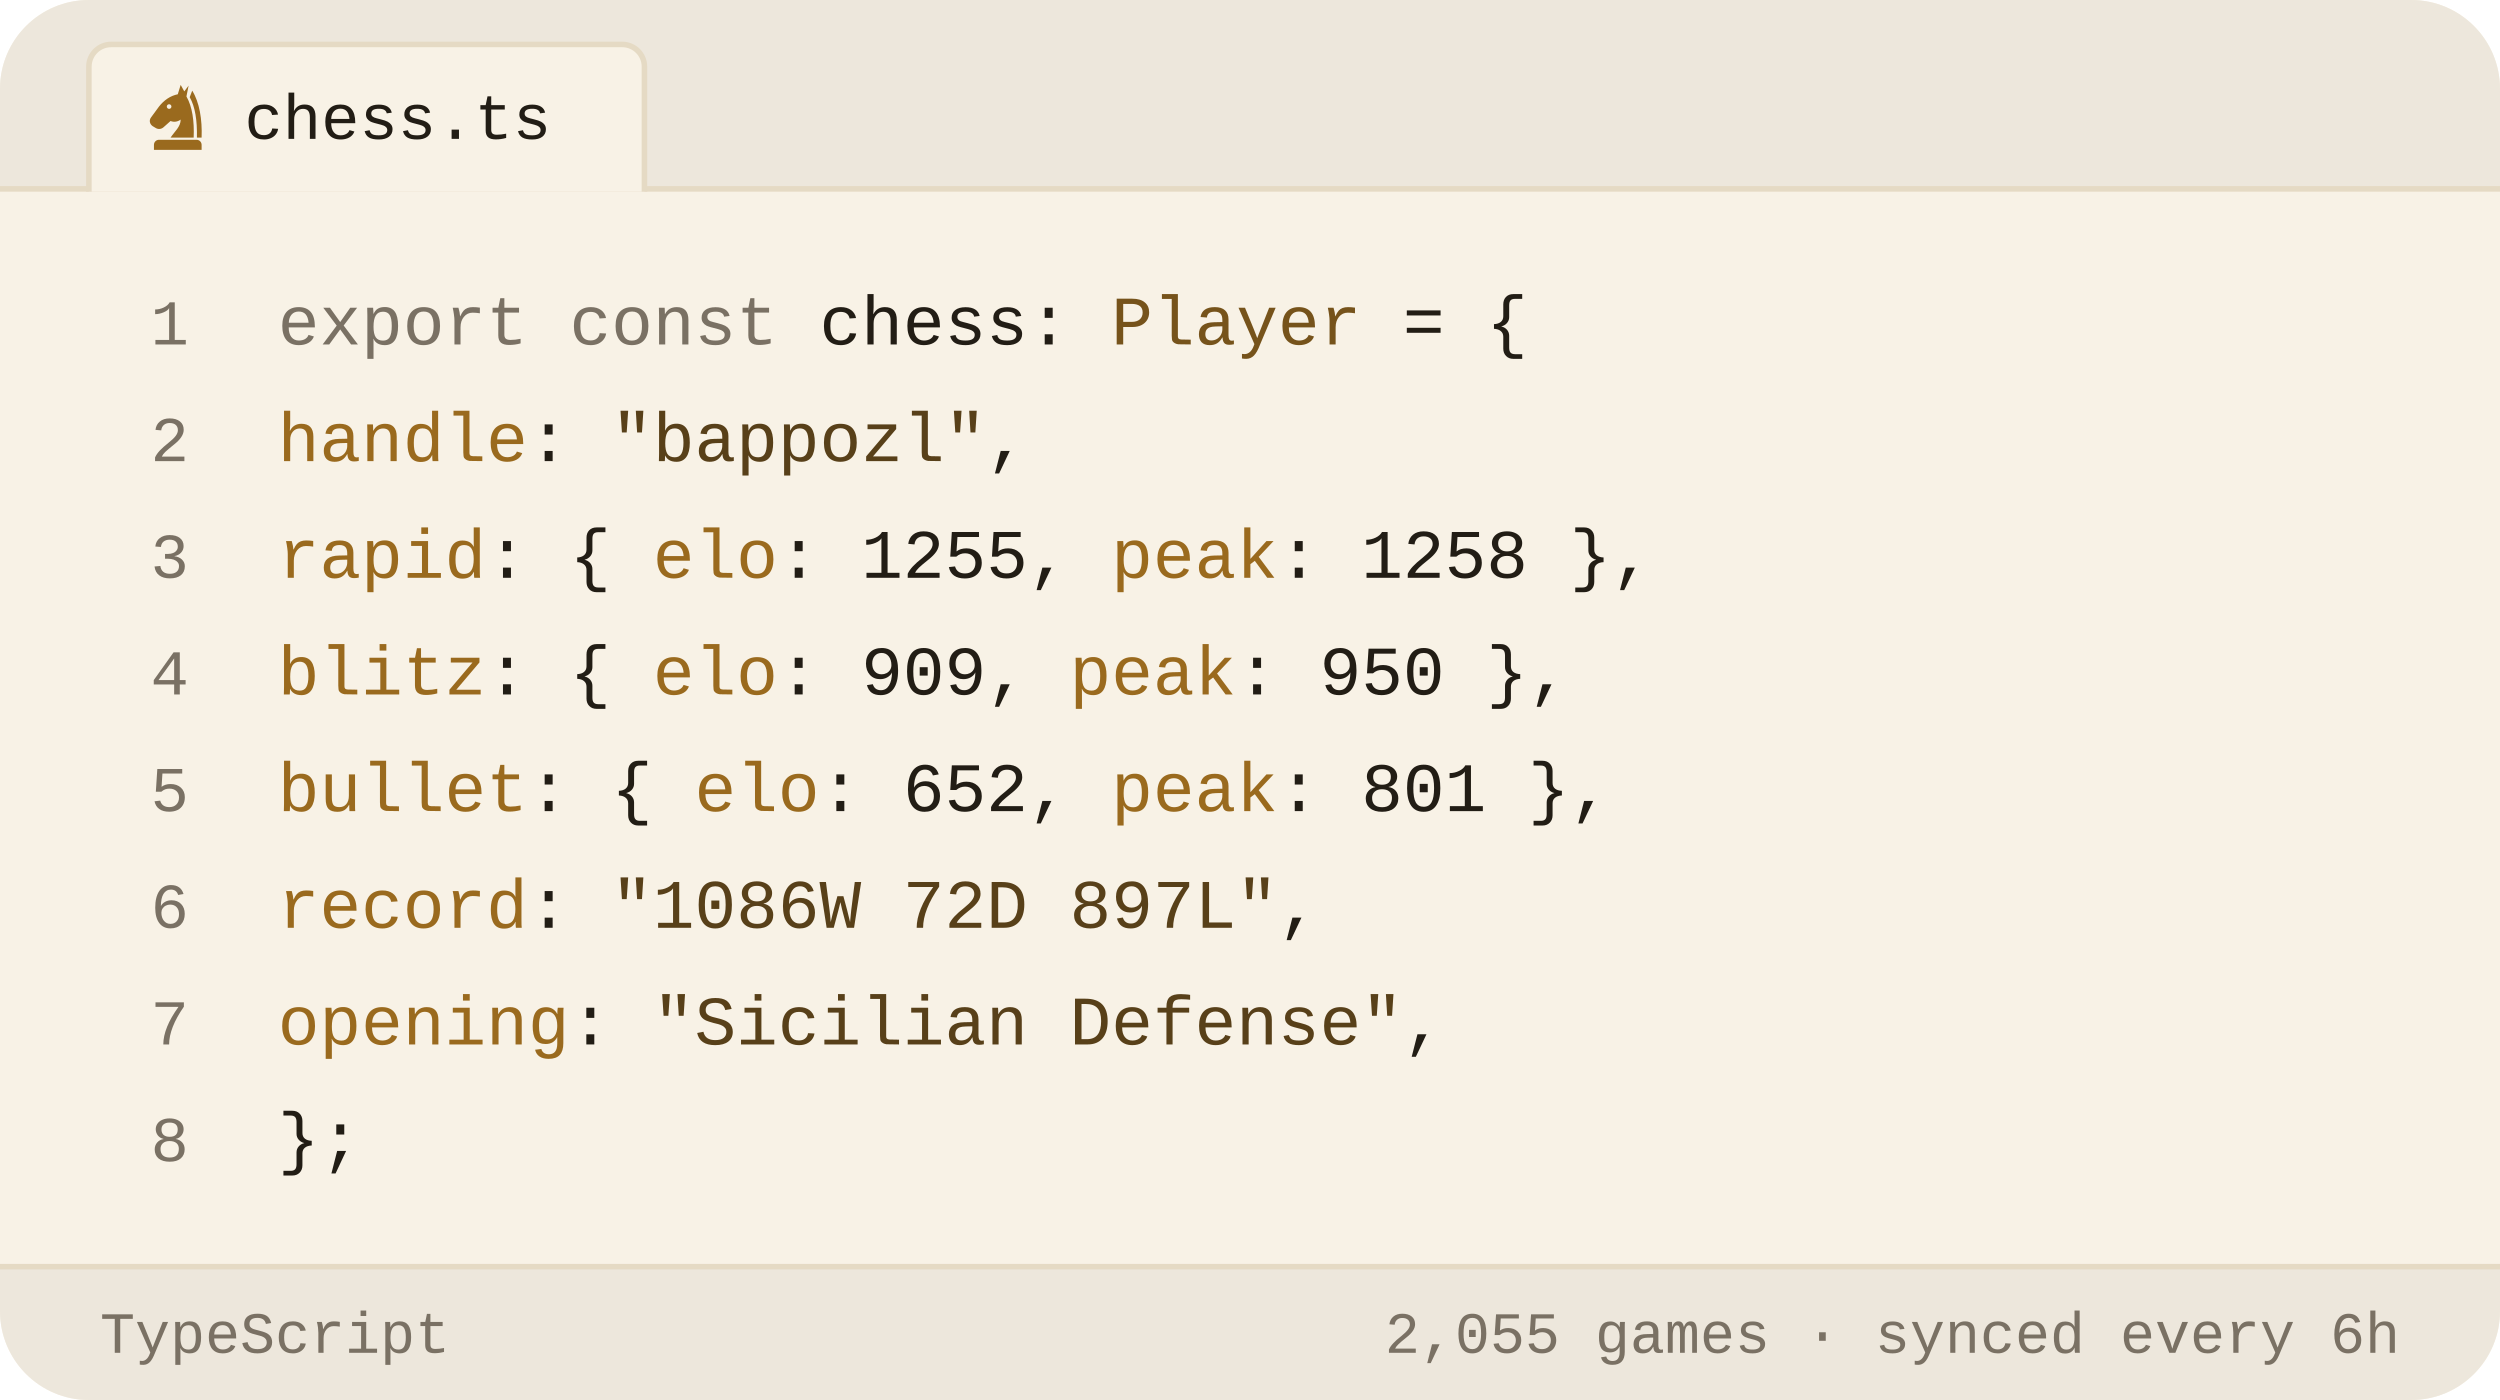
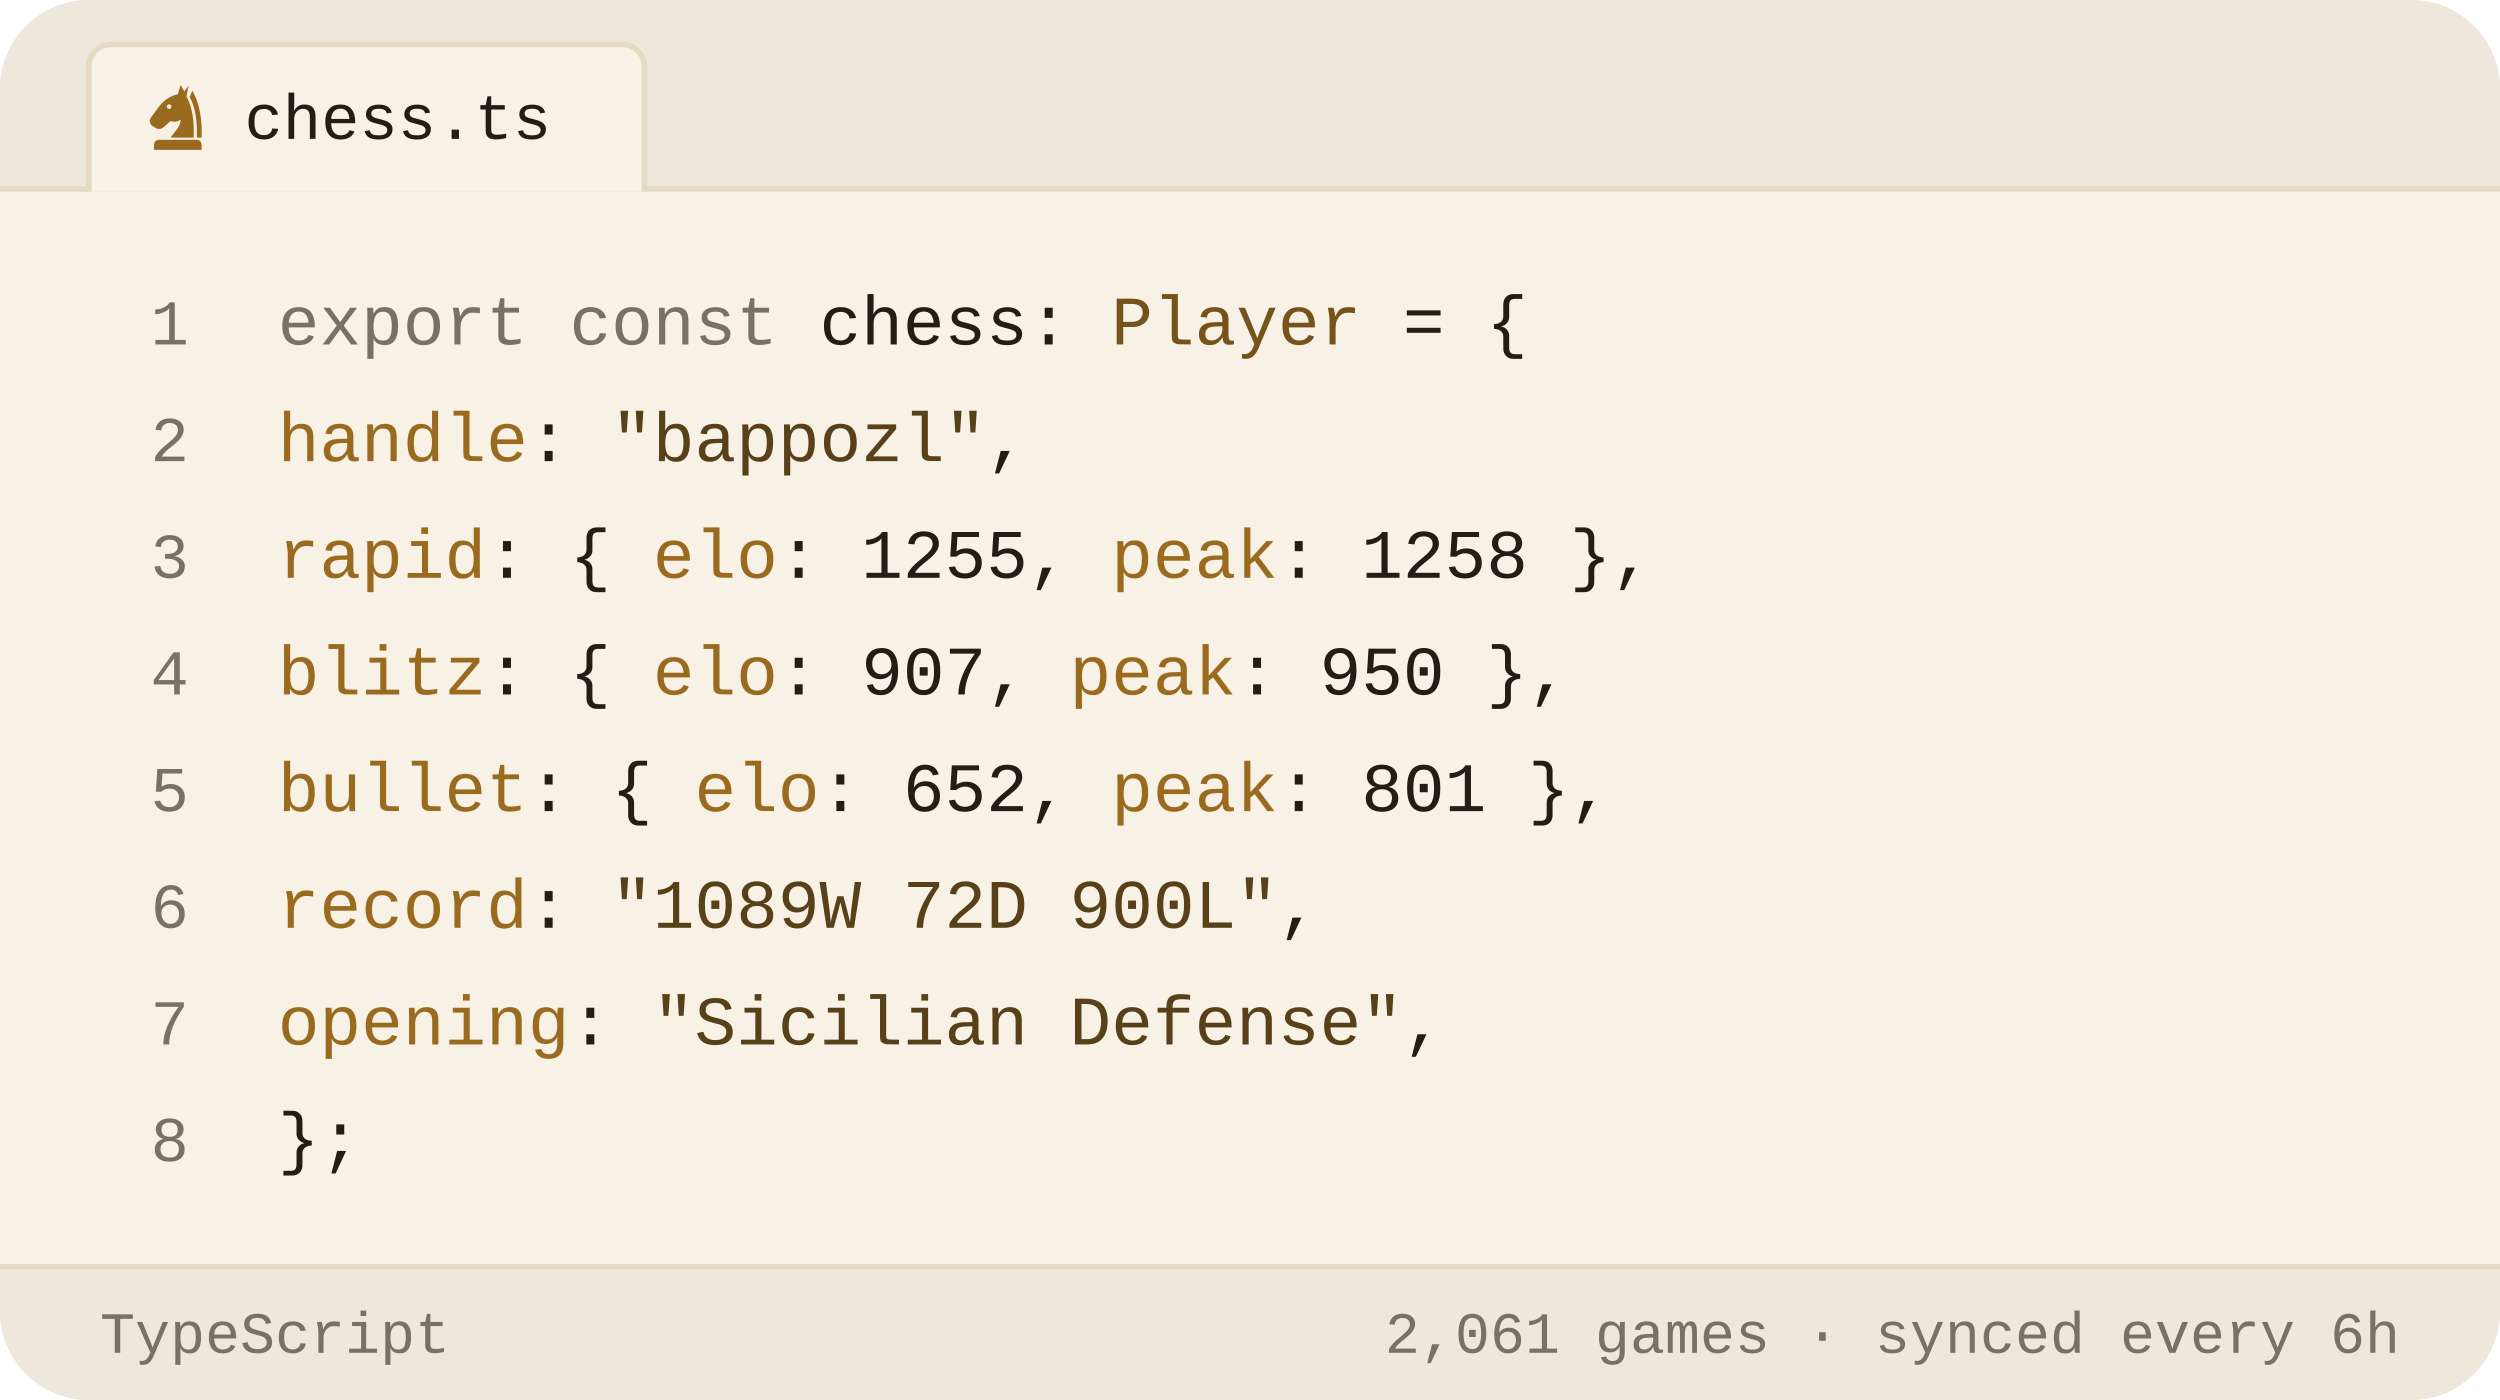
<svg xmlns="http://www.w3.org/2000/svg" viewBox="0 0 450 252" width="450" height="252" role="img" aria-label="Chess.com stats of bappozl as a TypeScript object">
  <style>svg{font-family:-apple-system,BlinkMacSystemFont,'Segoe UI',Roboto,'Helvetica Neue',Arial,sans-serif}text{fill:#221d15;white-space:pre}.bg{fill:#f8f2e6}.acc{fill:#9a6a1e}.win{fill:#0d8659}.draw{fill:#7c7f85}.loss{fill:#c0332f}.lbl{font-size:10px;font-weight:600;letter-spacing:.18em;fill:#7a7164}.cap{font-size:10.5px;font-weight:500;fill:#7a7164}.num{font-family:Georgia,'Times New Roman',Times,serif;font-weight:700;letter-spacing:-.02em}.tick{font-size:9px;font-weight:500;fill:#7a7164;opacity:.75}.dl{font-size:10px;font-weight:600}.rule{stroke:#e5dac4;stroke-width:1;fill:none}.grid{stroke:#e5dac4;stroke-width:1;fill:none;opacity:.7}.ln{fill:none;stroke:#9a6a1e;stroke-width:2;stroke-linecap:round;stroke-linejoin:round}.ring{stroke:#f8f2e6;stroke-width:2}.hollow{fill:none;stroke-width:1.5}.sq{fill:#221d15;opacity:.035}</style>
  <rect class="bg" width="450" height="252" rx="16" />
  <path d="M0 34V16a16 16 0 0 1 16-16h418a16 16 0 0 1 16 16v18z" fill="#ede7dc" />
  <line class="rule" x1="0" y1="34" x2="450" y2="34" />
  <path d="M16 34.5V12a4 4 0 0 1 4-4h92a4 4 0 0 1 4 4v22.5" fill="#f8f2e6" stroke="#e5dac4" />
  <g class="acc" transform="translate(25.5,14.5) scale(0.13)">
    <path fill-rule="evenodd" d="M54 6L50 19C40 21 31 27 24 36L13 51C10 55 11 60 15 63L20 66C24 68 28 67 31 64L40 56C45 58 50 57 54 54C54 64 46 70 40 79H72C73 56 70 36 62 22L65 7L59 15zM41.2 36a3.2 3.2 0 1 0-6.4 0 3.2 3.2 0 1 0 6.4 0z" />
    <path d="M70 14C80 30 84 54 83 79H76.5C77 55 74 36 66.5 23z" />
    <path d="M24 82h52a7 7 0 0 1 7 7v7H17v-7a7 7 0 0 1 7-7z" />
  </g>
  <text x="44" y="25" style="font-size:11.5px;font-weight:500;font-family:ui-monospace,'SF Mono',Menlo,Consolas,'Liberation Mono',monospace">chess.ts</text>
  <text x="34" y="62" text-anchor="end" style="fill:#7a7164;font-size:11.5px;font-weight:400;font-family:ui-monospace,'SF Mono',Menlo,Consolas,'Liberation Mono',monospace">1</text>
  <text x="50" y="62" style="font-size:12.5px;font-weight:400;font-family:ui-monospace,'SF Mono',Menlo,Consolas,'Liberation Mono',monospace">
    <tspan style="fill:#7a7164">export const</tspan> chess: <tspan style="fill:#76531b">Player</tspan> = {</text>
  <text x="34" y="83" text-anchor="end" style="fill:#7a7164;font-size:11.5px;font-weight:400;font-family:ui-monospace,'SF Mono',Menlo,Consolas,'Liberation Mono',monospace">2</text>
  <text x="50" y="83" style="font-size:12.5px;font-weight:400;font-family:ui-monospace,'SF Mono',Menlo,Consolas,'Liberation Mono',monospace">
    <tspan style="fill:#9a6a1e">handle</tspan>: <tspan style="fill:#584019">"bappozl"</tspan>,</text>
  <text x="34" y="104" text-anchor="end" style="fill:#7a7164;font-size:11.5px;font-weight:400;font-family:ui-monospace,'SF Mono',Menlo,Consolas,'Liberation Mono',monospace">3</text>
  <text x="50" y="104" style="font-size:12.5px;font-weight:400;font-family:ui-monospace,'SF Mono',Menlo,Consolas,'Liberation Mono',monospace">
    <tspan style="fill:#9a6a1e">rapid</tspan>:  { <tspan style="fill:#9a6a1e">elo</tspan>: <tspan style="fill:#221d15">1255</tspan>, <tspan style="fill:#9a6a1e">peak</tspan>: <tspan style="fill:#221d15">1258</tspan> },</text>
  <text x="34" y="125" text-anchor="end" style="fill:#7a7164;font-size:11.5px;font-weight:400;font-family:ui-monospace,'SF Mono',Menlo,Consolas,'Liberation Mono',monospace">4</text>
  <text x="50" y="125" style="font-size:12.5px;font-weight:400;font-family:ui-monospace,'SF Mono',Menlo,Consolas,'Liberation Mono',monospace">
-     <tspan style="fill:#9a6a1e">blitz</tspan>:  { <tspan style="fill:#9a6a1e">elo</tspan>: <tspan style="fill:#221d15">909</tspan>,  <tspan style="fill:#9a6a1e">peak</tspan>: <tspan style="fill:#221d15">950</tspan> },</text>
+     <tspan style="fill:#9a6a1e">blitz</tspan>:  { <tspan style="fill:#9a6a1e">elo</tspan>: <tspan style="fill:#221d15">907</tspan>,  <tspan style="fill:#9a6a1e">peak</tspan>: <tspan style="fill:#221d15">950</tspan> },</text>
  <text x="34" y="146" text-anchor="end" style="fill:#7a7164;font-size:11.5px;font-weight:400;font-family:ui-monospace,'SF Mono',Menlo,Consolas,'Liberation Mono',monospace">5</text>
  <text x="50" y="146" style="font-size:12.5px;font-weight:400;font-family:ui-monospace,'SF Mono',Menlo,Consolas,'Liberation Mono',monospace">
    <tspan style="fill:#9a6a1e">bullet</tspan>: { <tspan style="fill:#9a6a1e">elo</tspan>: <tspan style="fill:#221d15">652</tspan>,  <tspan style="fill:#9a6a1e">peak</tspan>: <tspan style="fill:#221d15">801</tspan> },</text>
  <text x="34" y="167" text-anchor="end" style="fill:#7a7164;font-size:11.5px;font-weight:400;font-family:ui-monospace,'SF Mono',Menlo,Consolas,'Liberation Mono',monospace">6</text>
  <text x="50" y="167" style="font-size:12.5px;font-weight:400;font-family:ui-monospace,'SF Mono',Menlo,Consolas,'Liberation Mono',monospace">
-     <tspan style="fill:#9a6a1e">record</tspan>: <tspan style="fill:#584019">"1086W 72D 897L"</tspan>,</text>
+     <tspan style="fill:#9a6a1e">record</tspan>: <tspan style="fill:#584019">"1089W 72D 900L"</tspan>,</text>
  <text x="34" y="188" text-anchor="end" style="fill:#7a7164;font-size:11.5px;font-weight:400;font-family:ui-monospace,'SF Mono',Menlo,Consolas,'Liberation Mono',monospace">7</text>
  <text x="50" y="188" style="font-size:12.5px;font-weight:400;font-family:ui-monospace,'SF Mono',Menlo,Consolas,'Liberation Mono',monospace">
    <tspan style="fill:#9a6a1e">opening</tspan>: <tspan style="fill:#584019">"Sicilian Defense"</tspan>,</text>
  <text x="34" y="209" text-anchor="end" style="fill:#7a7164;font-size:11.5px;font-weight:400;font-family:ui-monospace,'SF Mono',Menlo,Consolas,'Liberation Mono',monospace">8</text>
  <text x="50" y="209" style="font-size:12.5px;font-weight:400;font-family:ui-monospace,'SF Mono',Menlo,Consolas,'Liberation Mono',monospace">};</text>
  <path d="M0 228H450V236a16 16 0 0 1 -16 16H16a16 16 0 0 1 -16-16z" fill="#ede7dc" />
  <line class="rule" x1="0" y1="228" x2="450" y2="228" />
  <text x="18" y="243.5" style="fill:#7a7164;font-size:10.5px;font-weight:500;font-family:ui-monospace,'SF Mono',Menlo,Consolas,'Liberation Mono',monospace">TypeScript</text>
-   <text x="432" y="243.5" text-anchor="end" style="fill:#7a7164;font-size:10.5px;font-weight:500;font-family:ui-monospace,'SF Mono',Menlo,Consolas,'Liberation Mono',monospace">2,055 games · synced every 6h</text>
+   <text x="432" y="243.5" text-anchor="end" style="fill:#7a7164;font-size:10.5px;font-weight:500;font-family:ui-monospace,'SF Mono',Menlo,Consolas,'Liberation Mono',monospace">2,061 games · synced every 6h</text>
</svg>
